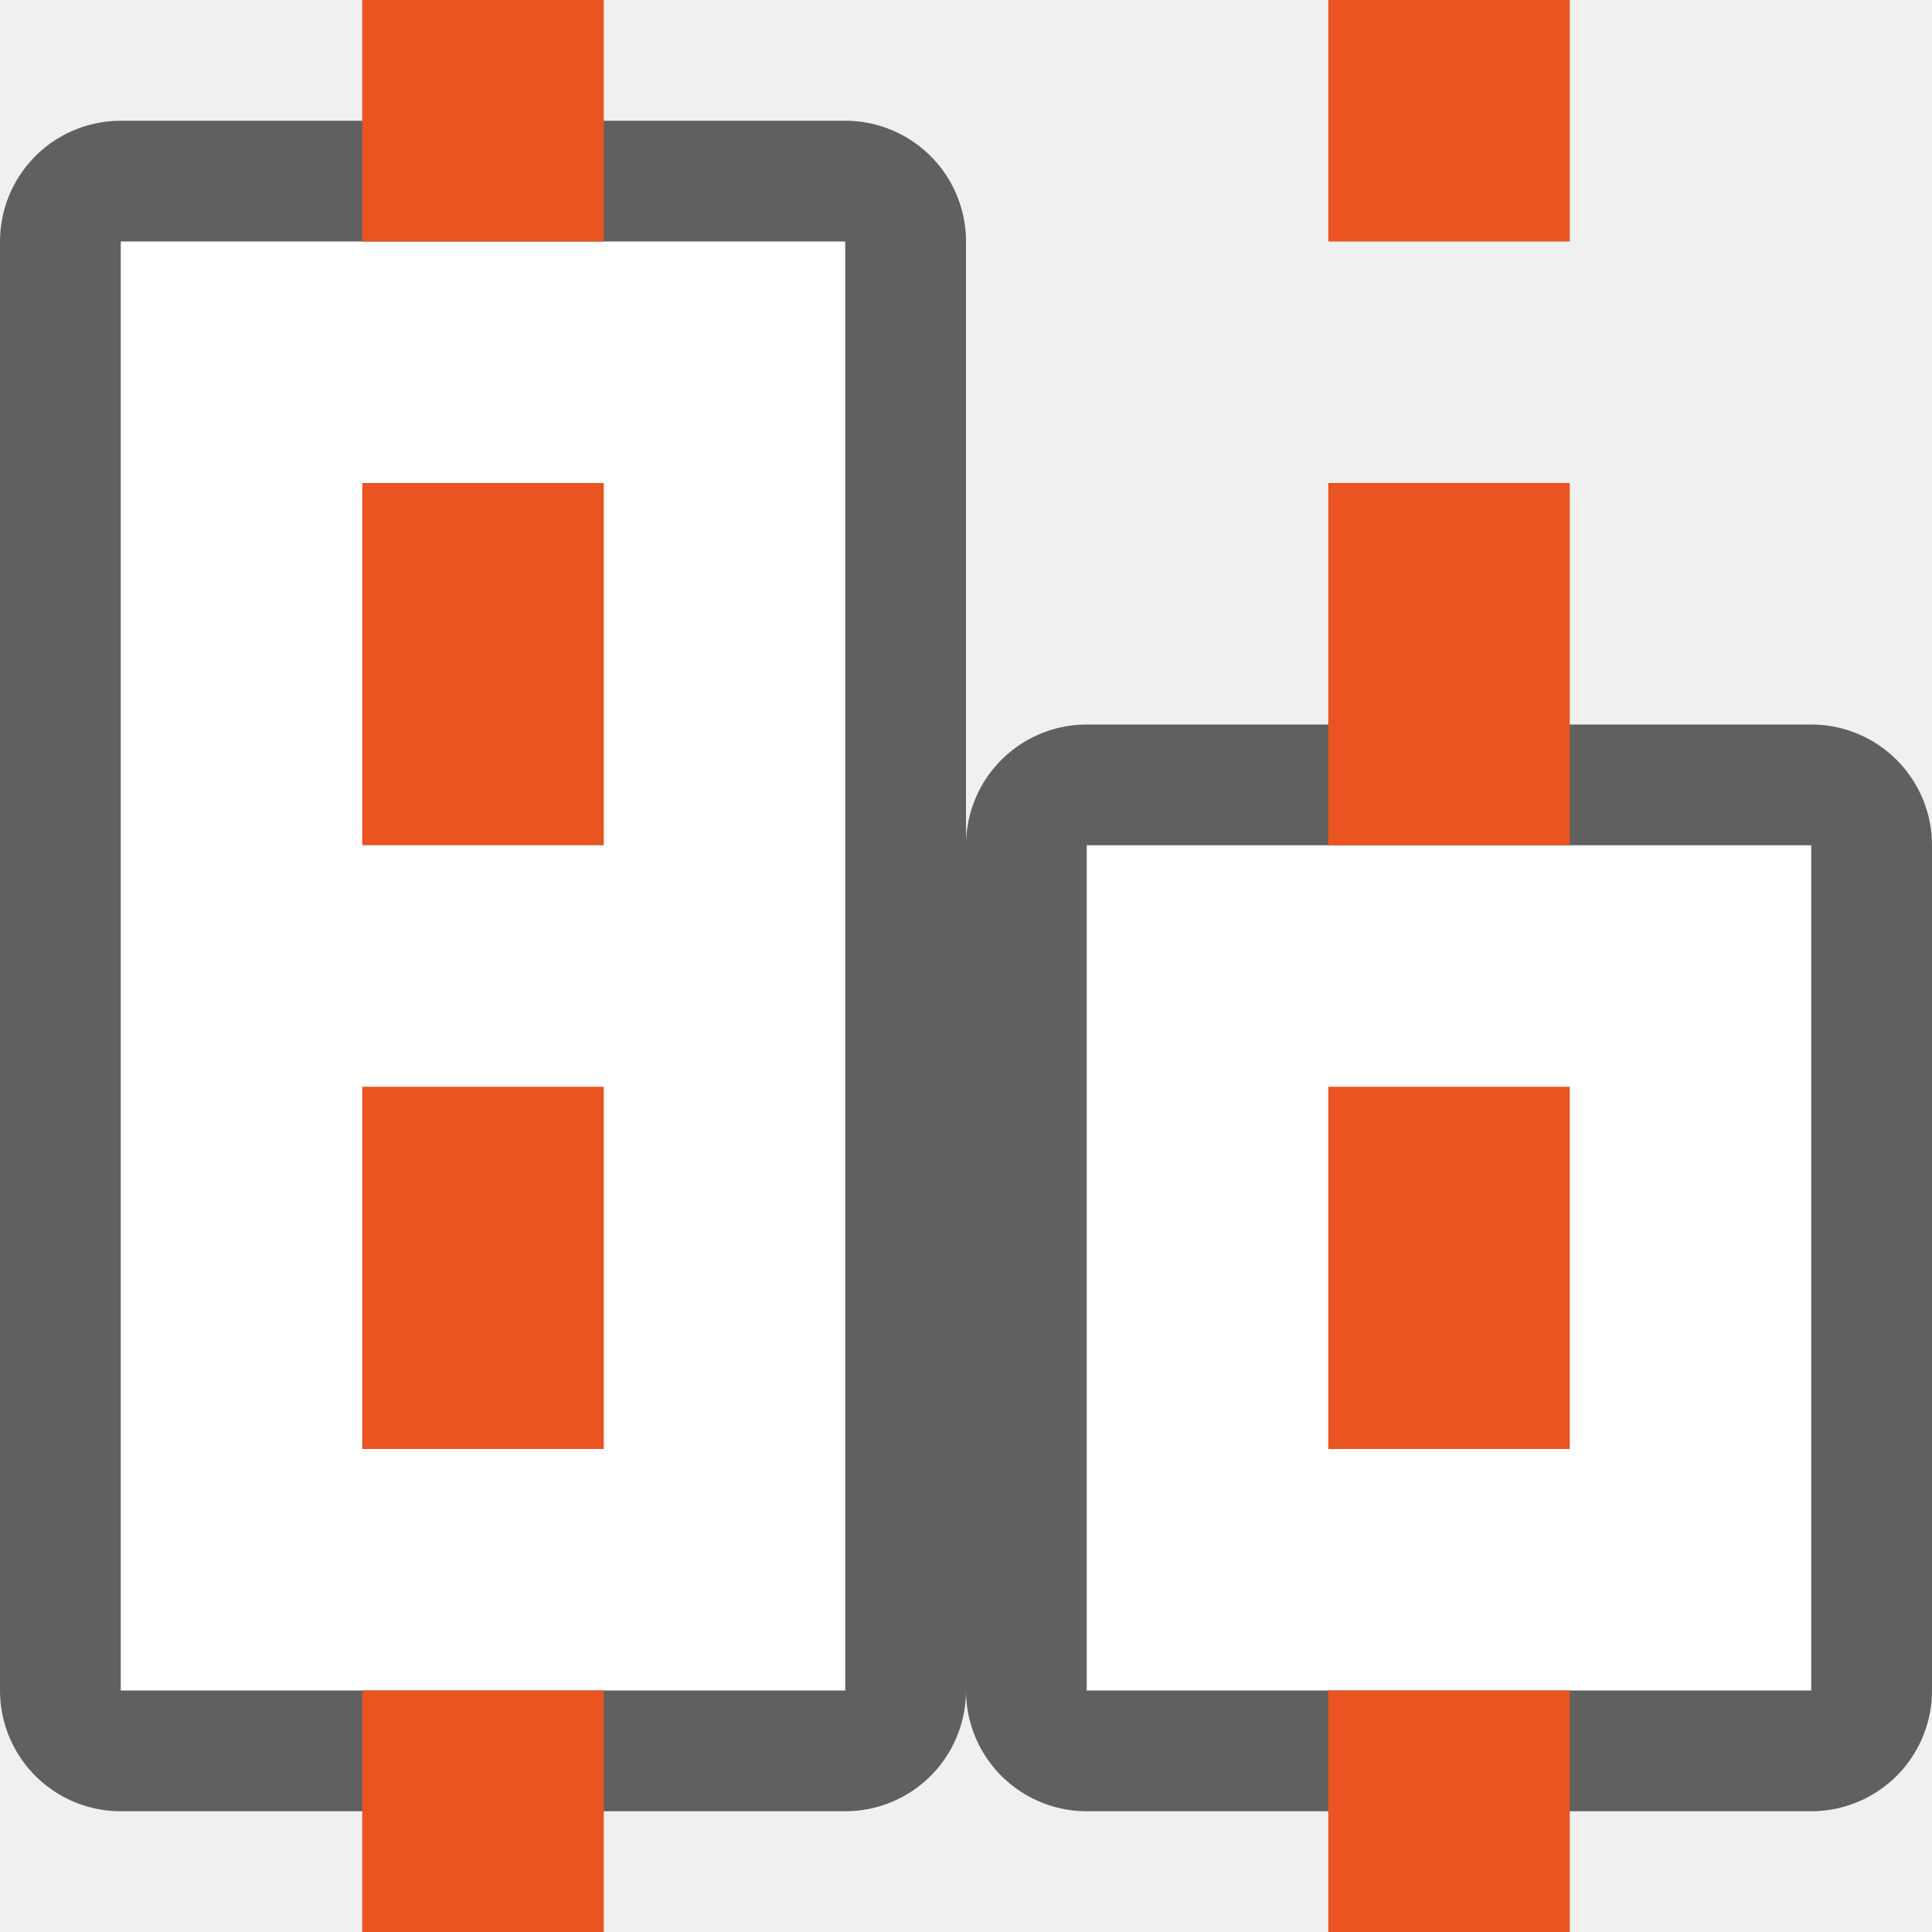
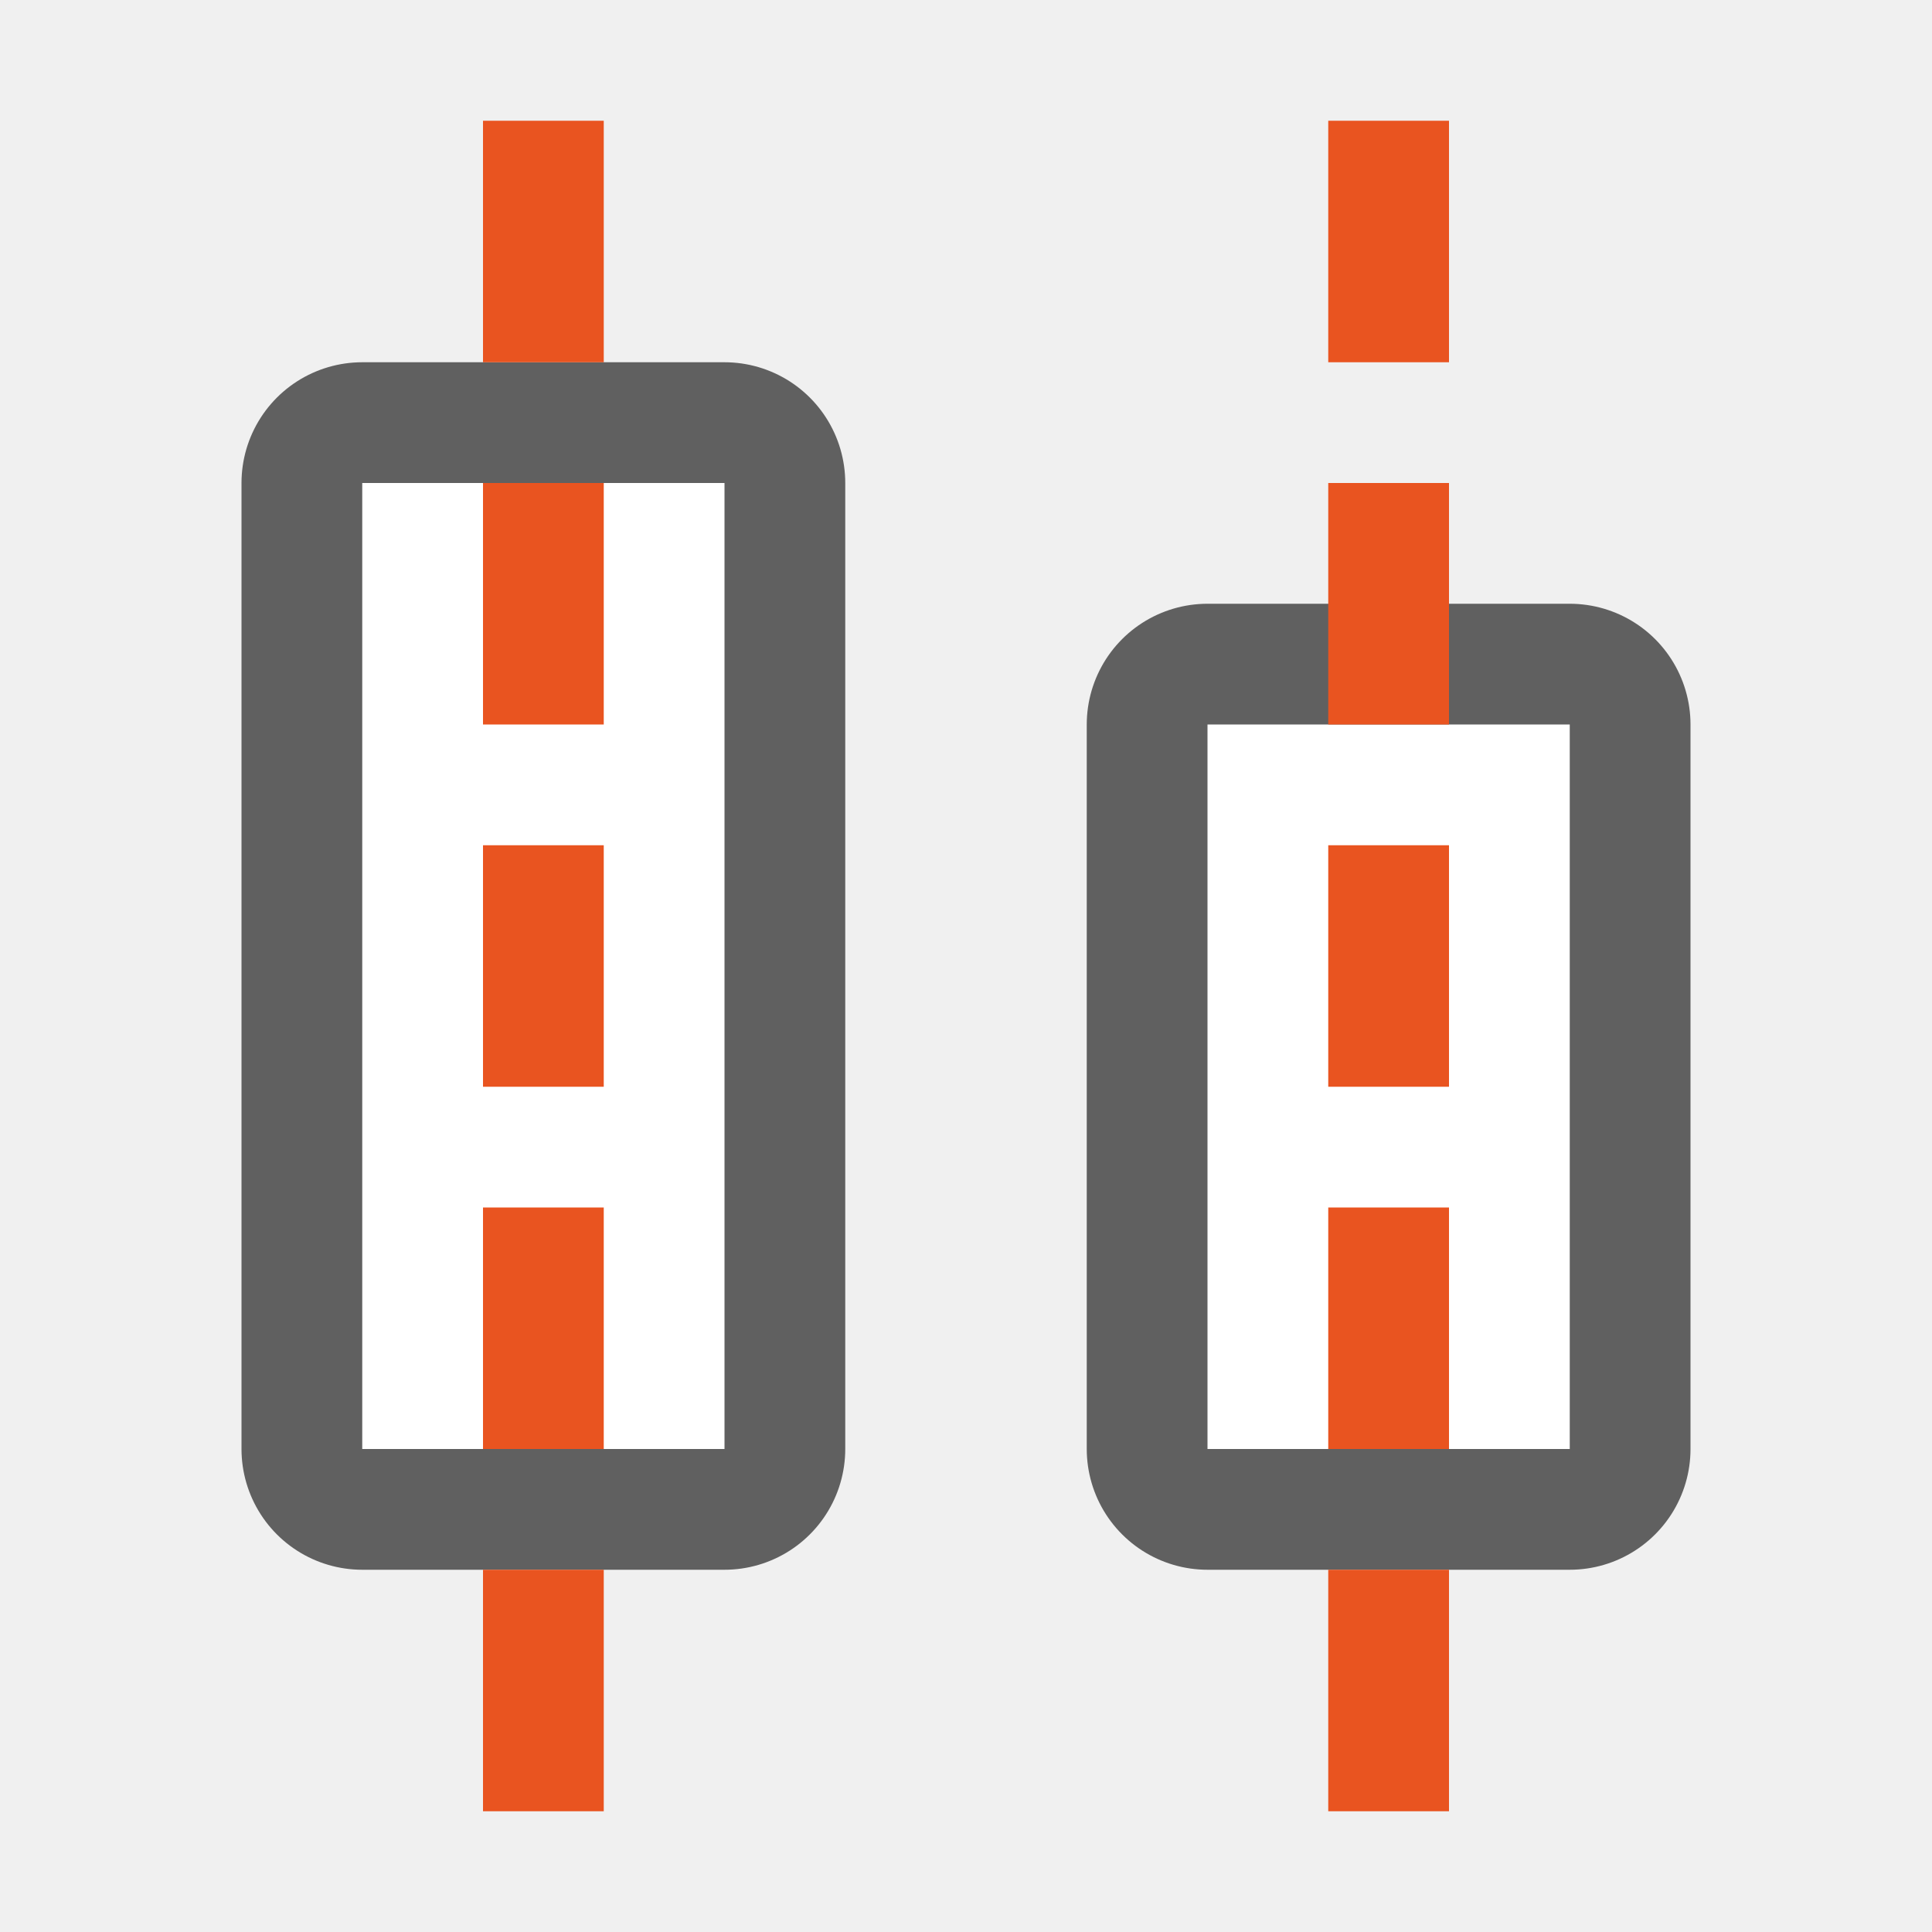
- <svg xmlns="http://www.w3.org/2000/svg" viewBox="0 0 16 16">/&gt;<path opacity=".6" fill-rule="evenodd" stroke="#000" stroke-width="2" stroke-linejoin="round" d="M9 7h6v7H9z" />
-   <path fill="#fff" fill-rule="evenodd" d="M9 7h6v7H9z" />
-   <path opacity=".6" fill-rule="evenodd" stroke="#000" stroke-width="2" stroke-linejoin="round" d="M1 2h6v12H1z" />
-   <path fill="#fff" fill-rule="evenodd" d="M1 2h6v12H1z" />
-   <g fill="#e95420">
-     <path d="M3 16v-2h2v2zM3 12V9h2v3zM3 7V4h2v3zM5 0v2H3V0z" />
-   </g>
-   <g fill="#e95420">
-     <path d="M11 16v-2h2v2zM11 12V9h2v3zM11 7V4h2v3zM13 0v2h-2V0z" />
-   </g>
+ <svg xmlns="http://www.w3.org/2000/svg" viewBox="0 0 16 16">/&gt;<path opacity=".6" fill-rule="evenodd" stroke="#000" stroke-width="2" stroke-linejoin="round" d="M10 12h3V6h-3z" />
+   <path fill="#fff" fill-rule="evenodd" d="M10 12h3V6h-3z" />
+   <path opacity=".6" fill-rule="evenodd" stroke="#000" stroke-width="2" stroke-linejoin="round" d="M3 12h3V4H3z" />
+   <path fill="#fff" fill-rule="evenodd" d="M3 12h3V4H3z" />
+   <path fill="#e95420" d="M4 1v2h1V1zM4 4v2h1V4zM4 7v2h1V7zM4 10v2h1v-2zM4 13v2h1v-2zM11 1v2h1V1zM11 4v2h1V4zM11 7v2h1V7zM11 10v2h1v-2zM11 13v2h1v-2z" />
</svg>
